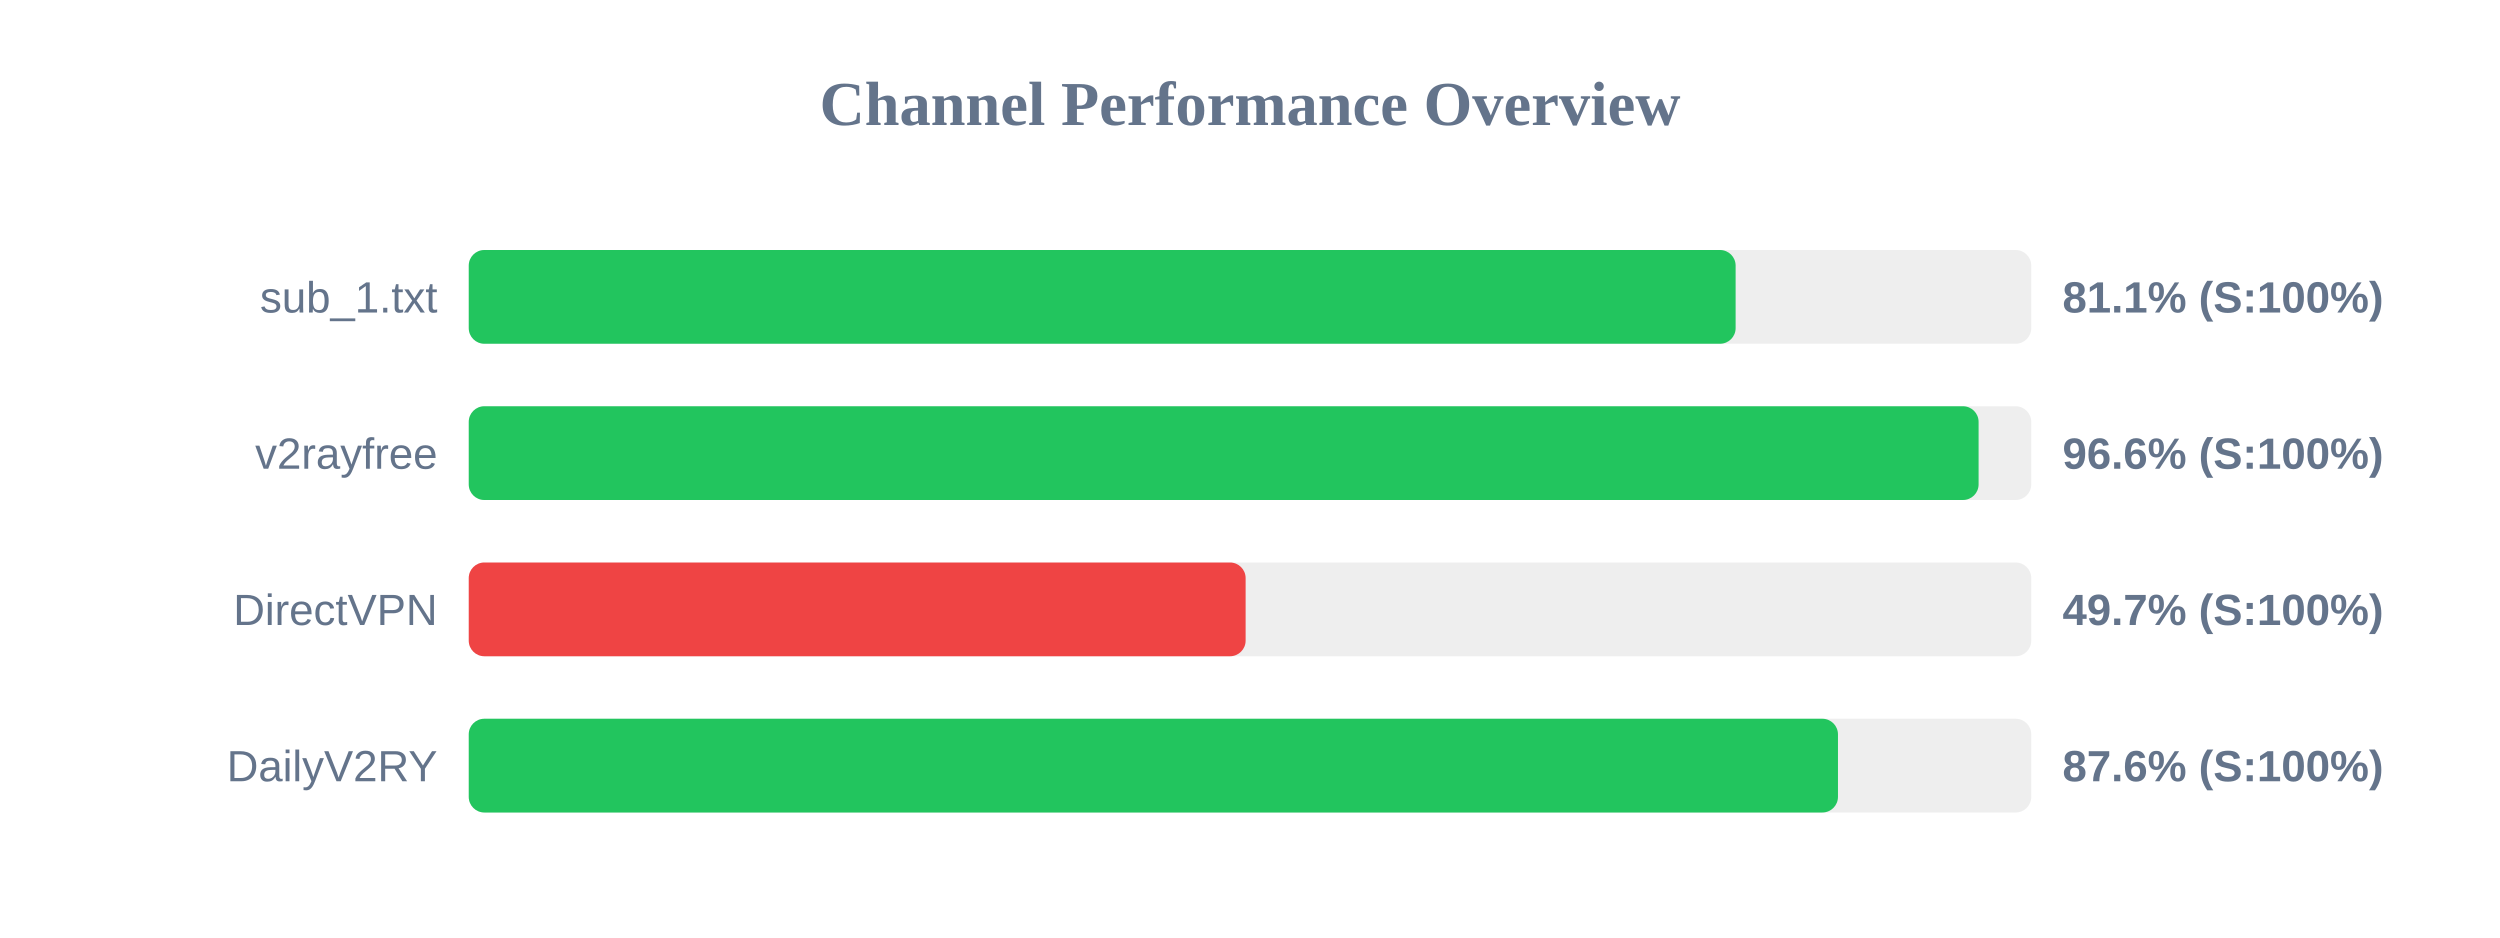
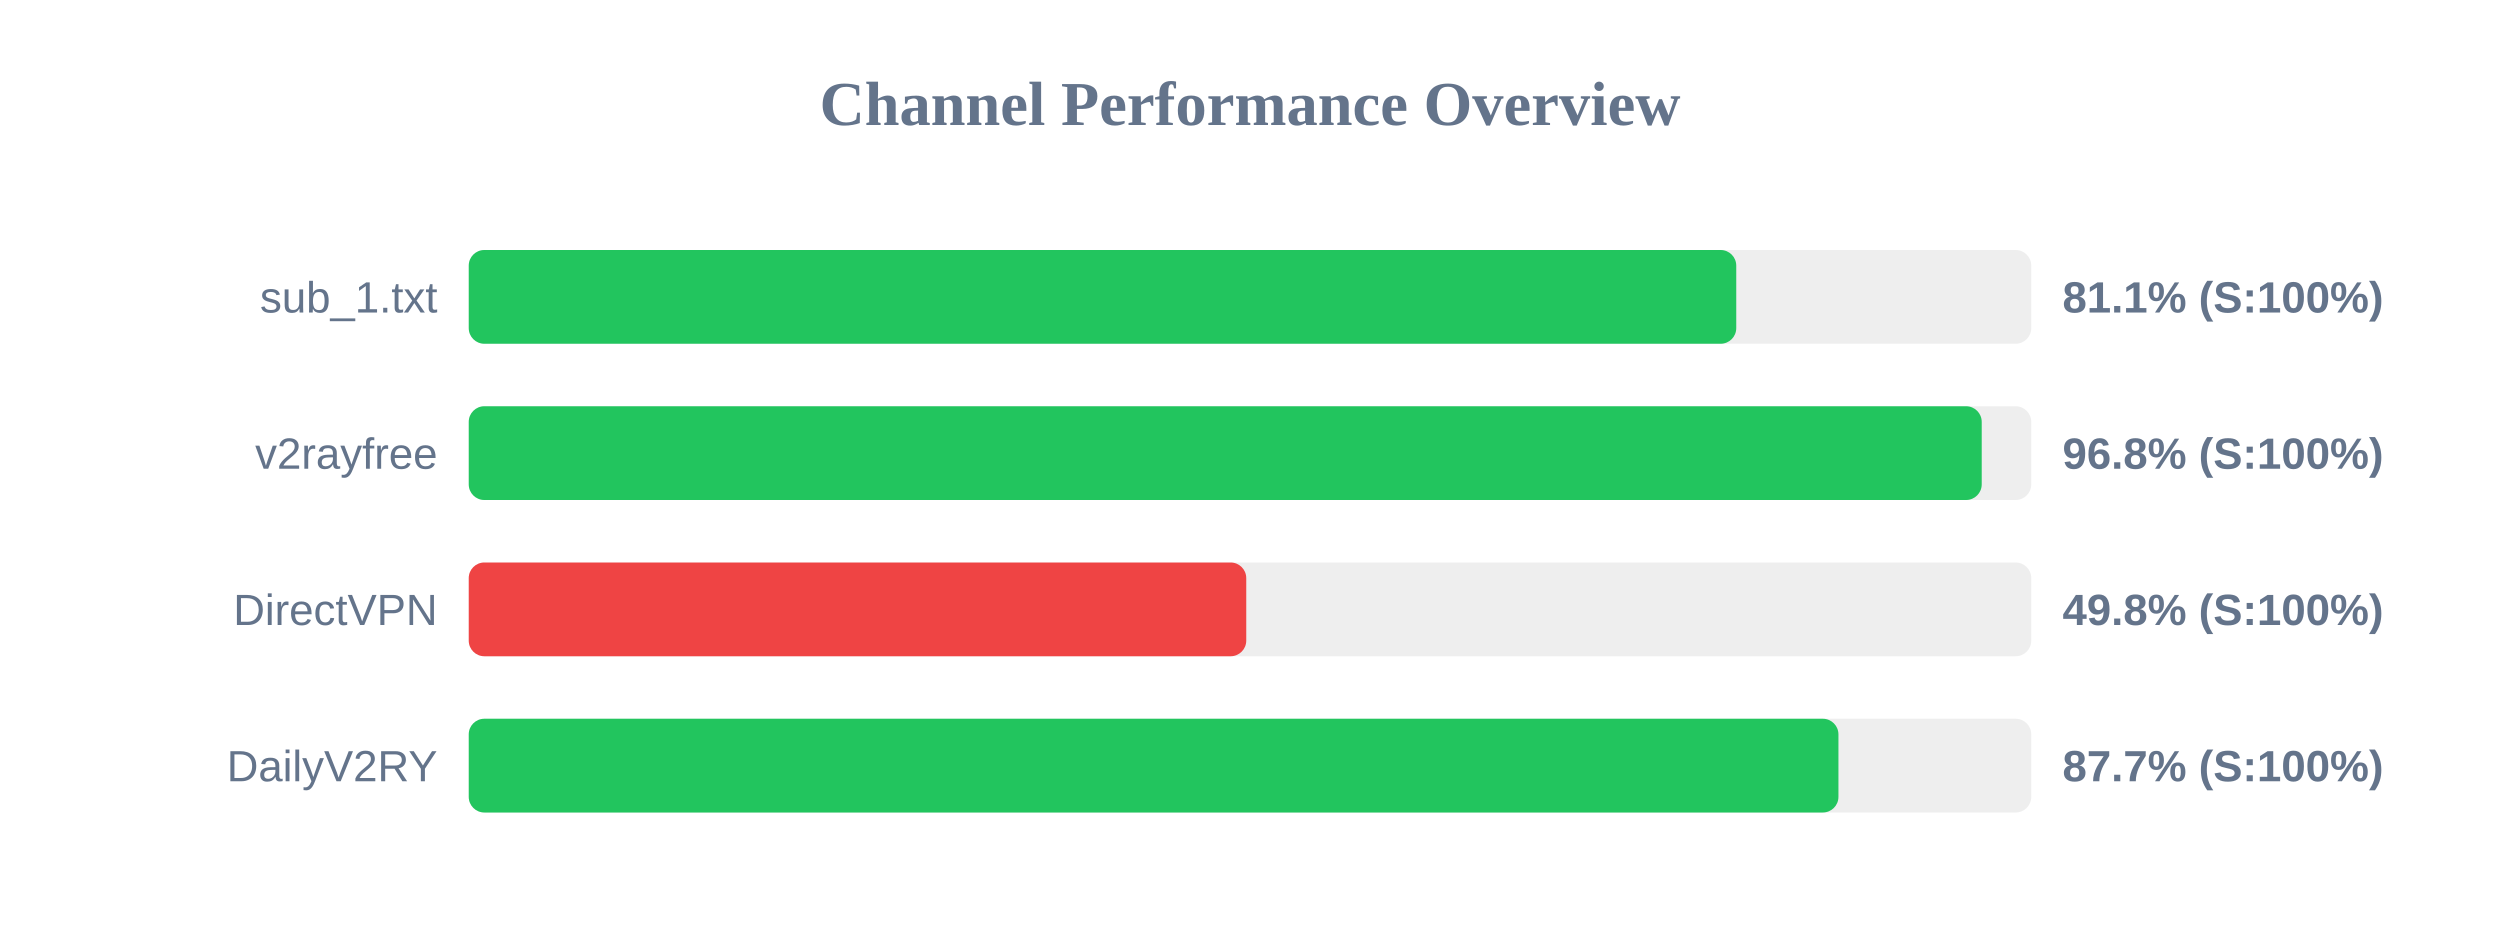
<svg xmlns="http://www.w3.org/2000/svg" width="800" height="300" version="1.1">
  <style>
        .row { font: 14px Arial; fill: #64748b; }
        .score { font: bold 14px Arial; fill: #64748b; }
    </style>
  <text x="400" y="40" text-anchor="middle" font-size="20px" font-weight="bold" fill="#64748b">Channel Performance Overview</text>
  <rect x="150" y="80" width="500" height="30" fill="#eee" rx="5" />
-   <rect x="150" y="80" width="405.4" height="30" fill="#22c55e" rx="5" />
+   <rect x="150" y="80" width="405.6" height="30" fill="#22c55e" rx="5" />
  <text x="140" y="100" text-anchor="end" class="row">sub_1.txt</text>
  <text x="660" y="100" text-anchor="start" class="score">81.1% (S:100%)</text>
  <rect x="150" y="130" width="500" height="30" fill="#eee" rx="5" />
-   <rect x="150" y="130" width="483.15" height="30" fill="#22c55e" rx="5" />
+   <rect x="150" y="130" width="484.15" height="30" fill="#22c55e" rx="5" />
  <text x="140" y="150" text-anchor="end" class="row">v2rayfree</text>
-   <text x="660" y="150" text-anchor="start" class="score">96.6% (S:100%)</text>
+   <text x="660" y="150" text-anchor="start" class="score">96.8% (S:100%)</text>
  <rect x="150" y="180" width="500" height="30" fill="#eee" rx="5" />
-   <rect x="150" y="180" width="248.6" height="30" fill="#ef4444" rx="5" />
+   <rect x="150" y="180" width="248.8" height="30" fill="#ef4444" rx="5" />
  <text x="140" y="200" text-anchor="end" class="row">DirectVPN</text>
-   <text x="660" y="200" text-anchor="start" class="score">49.7% (S:100%)</text>
+   <text x="660" y="200" text-anchor="start" class="score">49.8% (S:100%)</text>
  <rect x="150" y="230" width="500" height="30" fill="#eee" rx="5" />
-   <rect x="150" y="230" width="438.15" height="30" fill="#22c55e" rx="5" />
+   <rect x="150" y="230" width="438.3" height="30" fill="#22c55e" rx="5" />
  <text x="140" y="250" text-anchor="end" class="row">DailyV2RY</text>
-   <text x="660" y="250" text-anchor="start" class="score">87.6% (S:100%)</text>
+   <text x="660" y="250" text-anchor="start" class="score">87.7% (S:100%)</text>
</svg>
